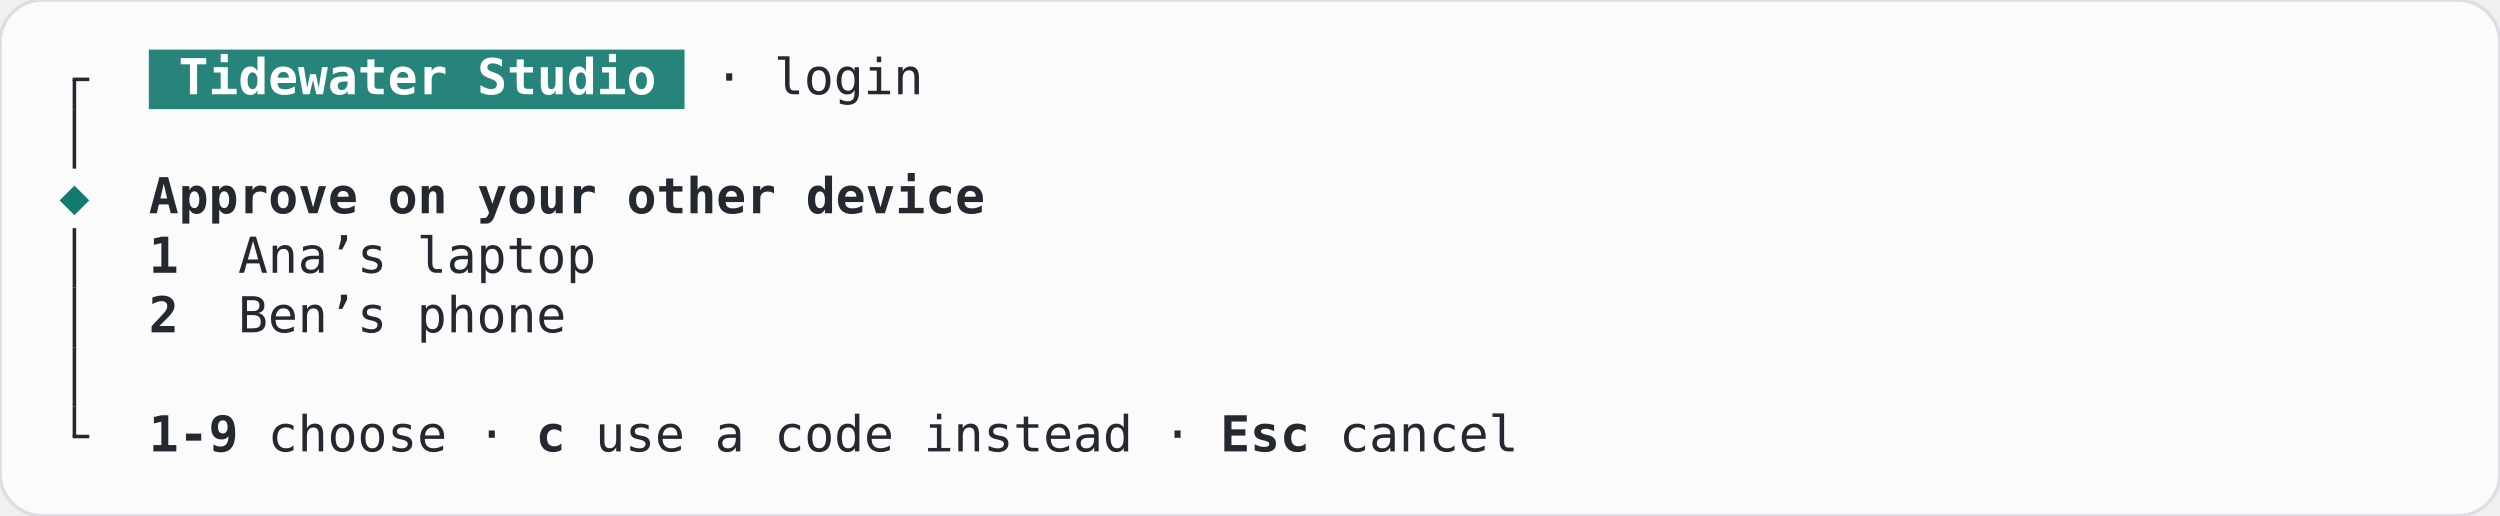
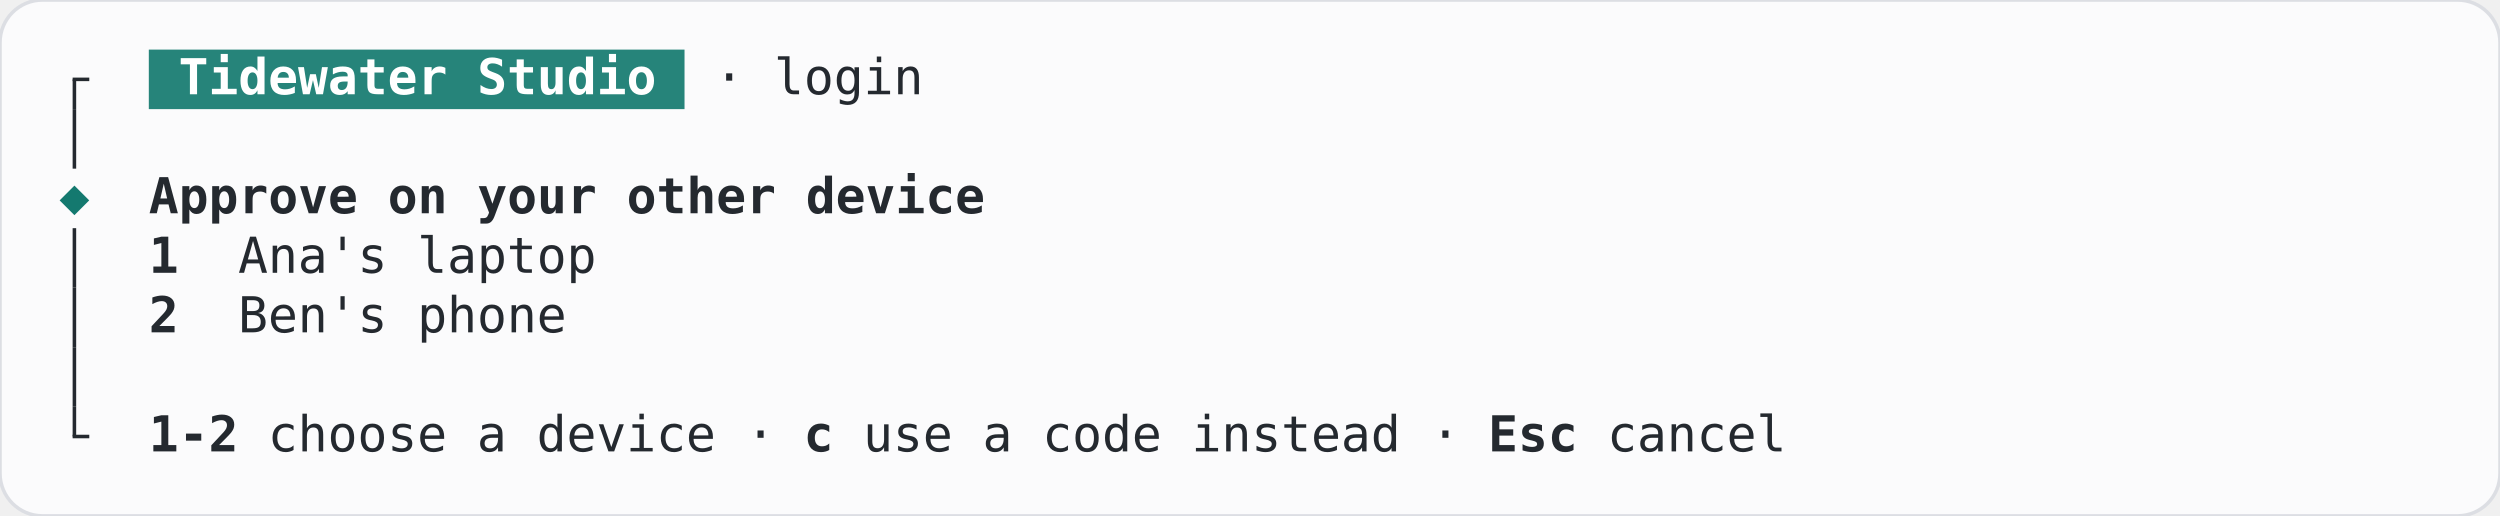
<svg xmlns="http://www.w3.org/2000/svg" width="705.6" height="145.6" viewBox="0 0 705.6 145.6" role="img" aria-label="SignIn, nearby-wait, terminal, light theme">
  <rect width="705.6" height="145.6" rx="12" fill="#fbfbfc" stroke="#dcdee3" />
  <g font-family="JetBrains Mono, ui-monospace, monospace" font-size="14" xml:space="preserve">
    <rect x="42" y="14" width="151.2" height="16.8" fill="#26847a" />
    <rect x="20.5" y="22.4" width="1" height="8.4" fill="#24292f" />
    <rect x="20.5" y="21.9" width="4.7" height="1" fill="#24292f" />
    <text x="50.4" y="26.6" textLength="134.4" lengthAdjust="spacingAndGlyphs" fill="#ffffff" font-weight="600">Tidewater Studio</text>
    <text x="201.6" y="26.6" textLength="58.8" lengthAdjust="spacingAndGlyphs" fill="#24292f">· login</text>
    <rect x="20.5" y="30.8" width="1" height="16.8" fill="#24292f" />
    <text x="21" y="60.2" text-anchor="middle" fill="#14796f">◆</text>
    <text x="42" y="60.2" textLength="235.2" lengthAdjust="spacingAndGlyphs" fill="#24292f" font-weight="600">Approve on your other device</text>
    <rect x="20.5" y="64.4" width="1" height="16.8" fill="#24292f" />
    <text x="42" y="77" textLength="8.4" lengthAdjust="spacingAndGlyphs" fill="#24292f" font-weight="600">1</text>
-     <text x="67.2" y="77" textLength="25.2" lengthAdjust="spacingAndGlyphs" fill="#24292f">Ana</text>
-     <text x="96.6" y="77" text-anchor="middle" fill="#24292f">’</text>
-     <text x="100.8" y="77" textLength="67.2" lengthAdjust="spacingAndGlyphs" fill="#24292f">s laptop</text>
+     <text x="67.2" y="77" textLength="100.8" lengthAdjust="spacingAndGlyphs" fill="#24292f">Ana's laptop</text>
    <rect x="20.5" y="81.2" width="1" height="16.8" fill="#24292f" />
    <text x="42" y="93.8" textLength="8.4" lengthAdjust="spacingAndGlyphs" fill="#24292f" font-weight="600">2</text>
-     <text x="67.2" y="93.8" textLength="25.2" lengthAdjust="spacingAndGlyphs" fill="#24292f">Ben</text>
-     <text x="96.6" y="93.8" text-anchor="middle" fill="#24292f">’</text>
-     <text x="100.8" y="93.8" textLength="58.8" lengthAdjust="spacingAndGlyphs" fill="#24292f">s phone</text>
+     <text x="67.2" y="93.8" textLength="92.4" lengthAdjust="spacingAndGlyphs" fill="#24292f">Ben's phone</text>
    <rect x="20.5" y="98" width="1" height="16.8" fill="#24292f" />
    <rect x="20.5" y="114.8" width="1" height="8.4" fill="#24292f" />
    <rect x="20.5" y="122.7" width="4.7" height="1" fill="#24292f" />
-     <text x="42" y="127.4" textLength="25.2" lengthAdjust="spacingAndGlyphs" fill="#24292f" font-weight="600">1-9</text>
-     <text x="75.6" y="127.4" textLength="67.2" lengthAdjust="spacingAndGlyphs" fill="#24292f">choose ·</text>
-     <text x="151.2" y="127.4" textLength="8.4" lengthAdjust="spacingAndGlyphs" fill="#24292f" font-weight="600">c</text>
-     <text x="168" y="127.4" textLength="168" lengthAdjust="spacingAndGlyphs" fill="#24292f">use a code instead ·</text>
-     <text x="344.4" y="127.4" textLength="25.2" lengthAdjust="spacingAndGlyphs" fill="#24292f" font-weight="600">Esc</text>
-     <text x="378" y="127.4" textLength="50.4" lengthAdjust="spacingAndGlyphs" fill="#24292f">cancel</text>
+     <text x="42" y="127.4" textLength="25.2" lengthAdjust="spacingAndGlyphs" fill="#24292f" font-weight="600">1-2</text>
+     <text x="75.6" y="127.4" textLength="142.8" lengthAdjust="spacingAndGlyphs" fill="#24292f">choose a device ·</text>
+     <text x="226.8" y="127.4" textLength="8.4" lengthAdjust="spacingAndGlyphs" fill="#24292f" font-weight="600">c</text>
+     <text x="243.6" y="127.4" textLength="168" lengthAdjust="spacingAndGlyphs" fill="#24292f">use a code instead ·</text>
+     <text x="420" y="127.4" textLength="25.2" lengthAdjust="spacingAndGlyphs" fill="#24292f" font-weight="600">Esc</text>
+     <text x="453.6" y="127.4" textLength="50.4" lengthAdjust="spacingAndGlyphs" fill="#24292f">cancel</text>
  </g>
</svg>
